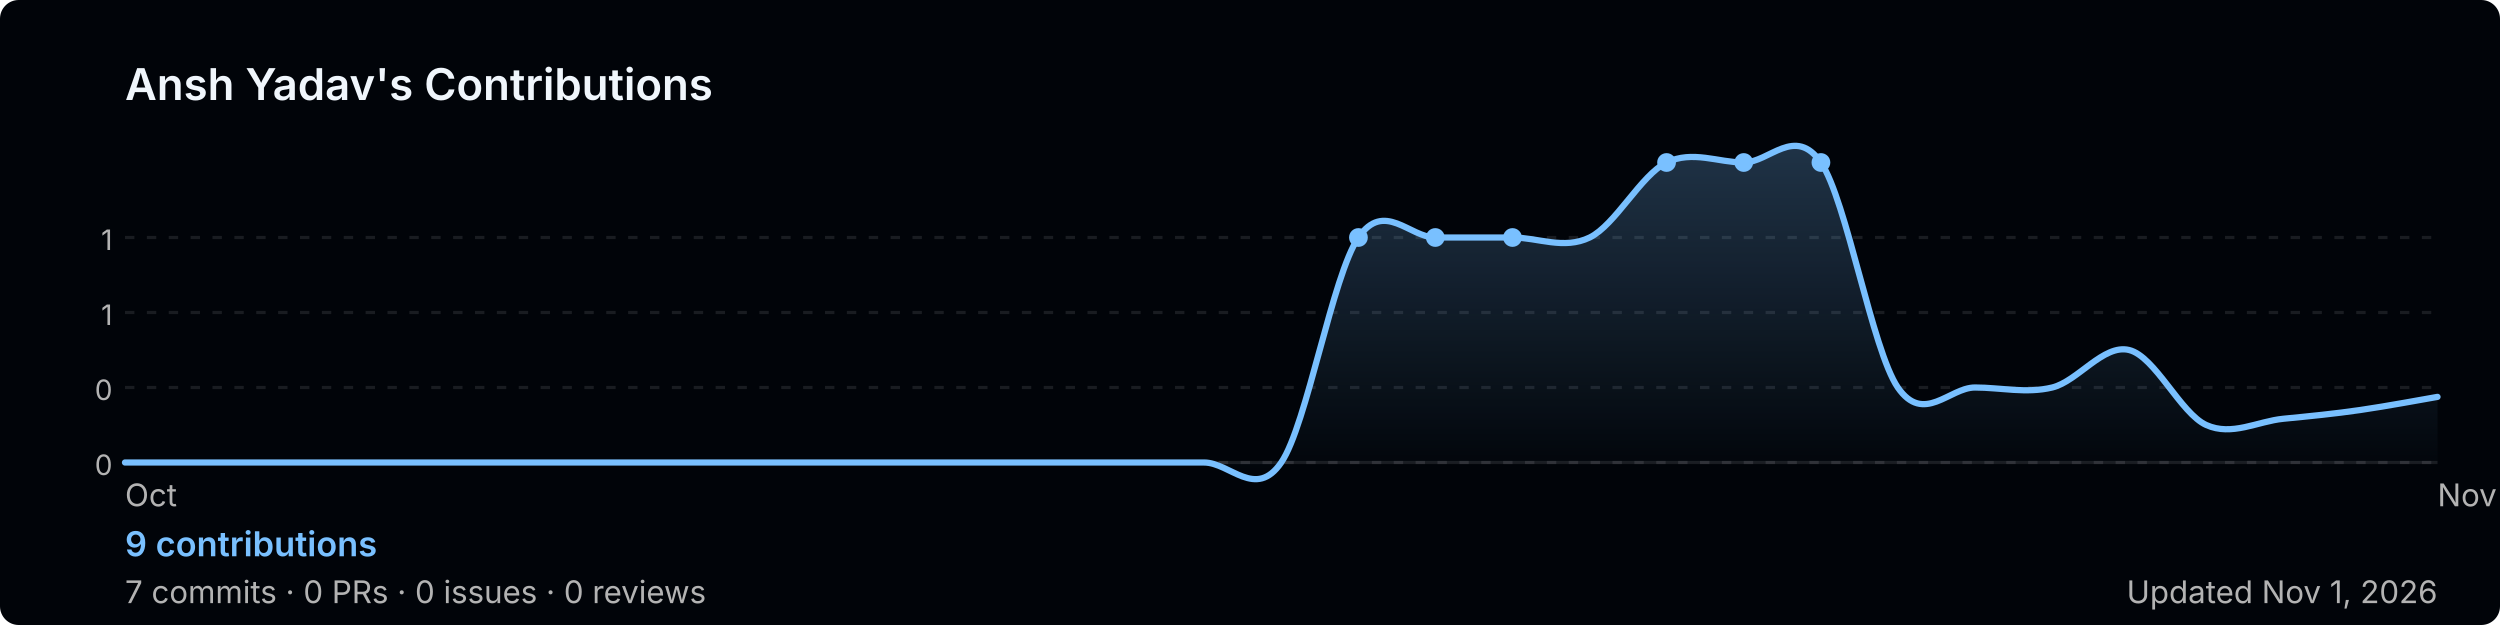
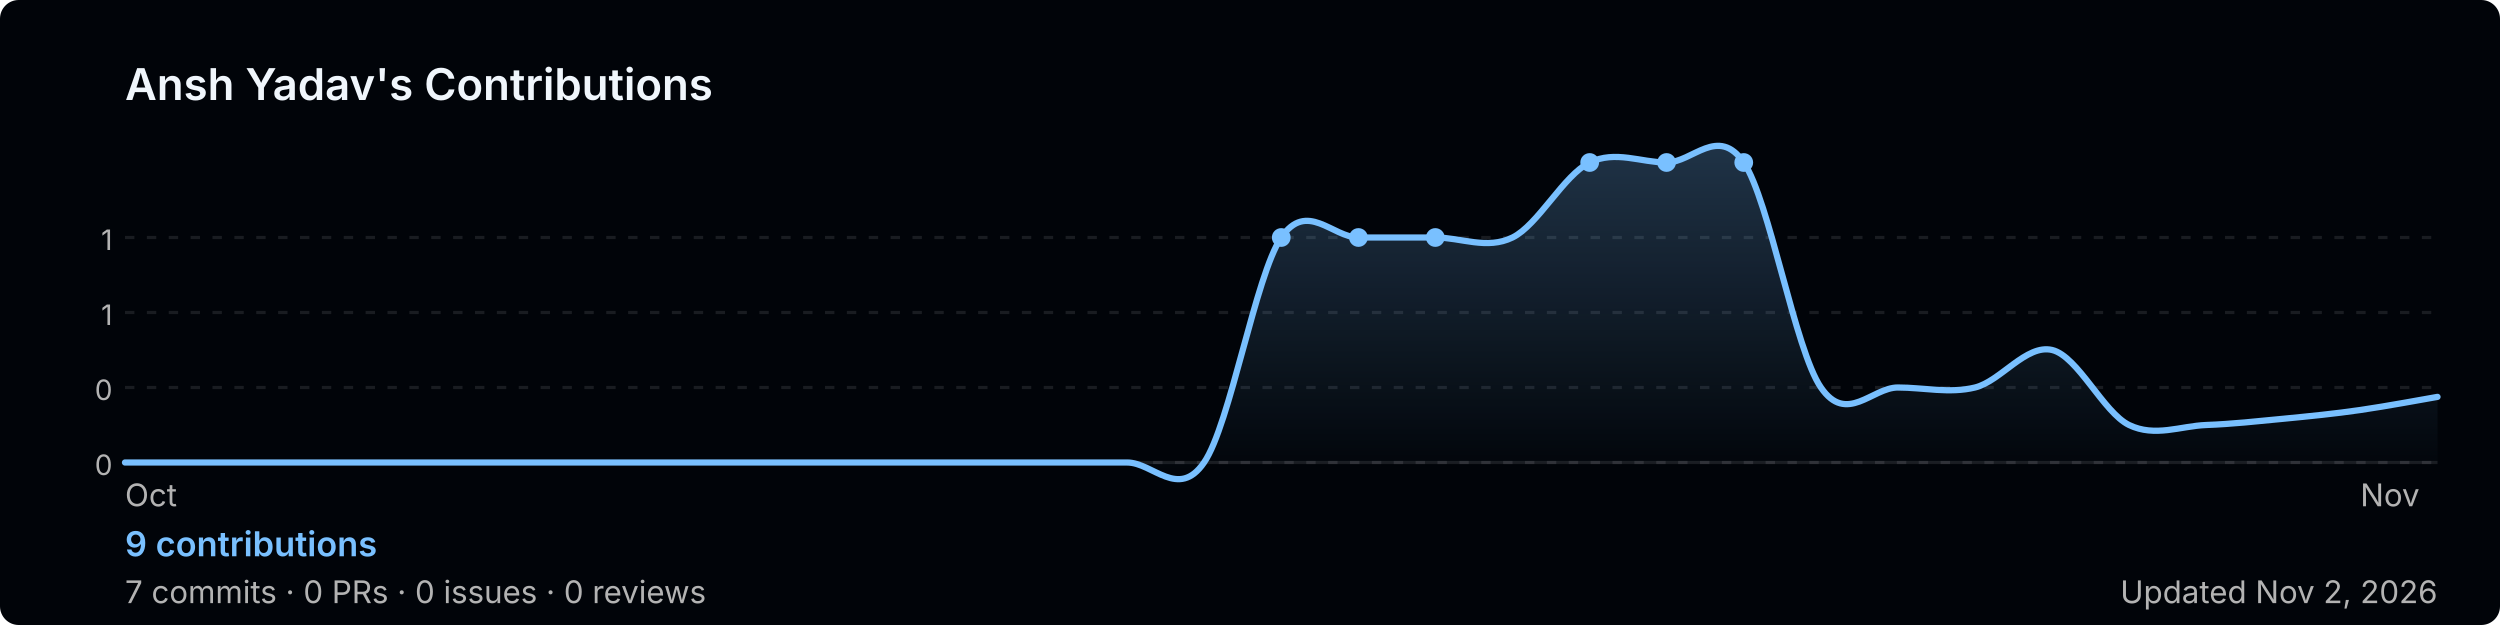
<svg xmlns="http://www.w3.org/2000/svg" width="800" height="200" viewBox="0 0 800 200" role="img" aria-label="Ansh Yadav's GitHub contribution graph">
  <defs>
-     <linearGradient id="area-f4pfz" x1="0" y1="0" x2="0" y2="1">
+     <linearGradient id="area-2ap29" x1="0" y1="0" x2="0" y2="1">
      <stop offset="0%" stop-color="rgba(121,192,255,0.25)" />
      <stop offset="100%" stop-color="rgba(121,192,255,0)" />
    </linearGradient>
  </defs>
  <rect width="800" height="200" rx="6" fill="#010409" />
  <text x="40" y="32" font-size="14" font-weight="600" fill="#f0f6fc" font-family="-apple-system,BlinkMacSystemFont,'Segoe UI',sans-serif">
    Ansh Yadav's Contributions
  </text>
  <line x1="40" y1="76.0" x2="780" y2="76.0" stroke="rgba(240,246,252,0.1)" stroke-width="1" stroke-dasharray="3,4" />
  <text x="36" y="80.0" font-size="9" fill="#b3b3b3" font-family="-apple-system,BlinkMacSystemFont,'Segoe UI',sans-serif" text-anchor="end">1</text>
  <line x1="40" y1="100.0" x2="780" y2="100.0" stroke="rgba(240,246,252,0.1)" stroke-width="1" stroke-dasharray="3,4" />
  <text x="36" y="104.0" font-size="9" fill="#b3b3b3" font-family="-apple-system,BlinkMacSystemFont,'Segoe UI',sans-serif" text-anchor="end">1</text>
  <line x1="40" y1="124.0" x2="780" y2="124.0" stroke="rgba(240,246,252,0.1)" stroke-width="1" stroke-dasharray="3,4" />
  <text x="36" y="128.0" font-size="9" fill="#b3b3b3" font-family="-apple-system,BlinkMacSystemFont,'Segoe UI',sans-serif" text-anchor="end">0</text>
  <line x1="40" y1="148.0" x2="780" y2="148.0" stroke="rgba(240,246,252,0.1)" stroke-width="1" stroke-dasharray="3,4" />
  <text x="36" y="152.0" font-size="9" fill="#b3b3b3" font-family="-apple-system,BlinkMacSystemFont,'Segoe UI',sans-serif" text-anchor="end">0</text>
  <line x1="40" y1="148" x2="780" y2="148" stroke="rgba(240,246,252,0.1)" stroke-width="1" />
-   <path d="M 40.0,148.0 C 44.1,148.0 56.4,148.0 64.7,148.0 C 72.9,148.0 81.1,148.0 89.3,148.0 C 97.6,148.0 105.8,148.0 114.0,148.0 C 122.2,148.0 130.4,148.0 138.7,148.0 C 146.9,148.0 155.1,148.0 163.3,148.0 C 171.6,148.0 179.8,148.0 188.0,148.0 C 196.2,148.0 204.4,148.0 212.7,148.0 C 220.9,148.0 229.1,148.0 237.3,148.0 C 245.6,148.0 253.8,148.0 262.0,148.0 C 270.2,148.0 278.4,148.0 286.7,148.0 C 294.9,148.0 303.1,148.0 311.3,148.0 C 319.6,148.0 327.8,148.0 336.0,148.0 C 344.2,148.0 352.4,148.0 360.7,148.0 C 368.9,148.0 377.1,148.0 385.3,148.0 C 393.6,148.0 401.8,160.0 410.0,148.0 C 418.2,136.0 426.4,88.0 434.7,76.0 C 442.9,64.0 451.1,76.0 459.3,76.0 C 467.6,76.0 475.8,76.0 484.0,76.0 C 492.2,76.0 500.4,80.0 508.7,76.0 C 516.9,72.0 525.1,56.0 533.3,52.0 C 541.6,48.0 549.8,52.0 558.0,52.0 C 566.2,52.0 574.4,40.0 582.7,52.0 C 590.9,64.0 599.1,112.0 607.3,124.0 C 615.6,136.0 623.8,124.0 632.0,124.0 C 640.2,124.0 648.4,126.0 656.7,124.0 C 664.9,122.0 673.1,110.0 681.3,112.0 C 689.6,114.0 697.8,132.3 706.0,136.0 C 714.2,139.7 722.4,134.8 730.7,134.0 C 738.9,133.2 747.1,132.4 755.3,131.2 C 763.6,130.0 775.9,127.7 780.0,127.0 L 780.0,148 L 40.0,148 Z" fill="url(#area-f4pfz)" />
-   <path d="M 40.0,148.0 C 44.1,148.0 56.4,148.0 64.7,148.0 C 72.9,148.0 81.1,148.0 89.3,148.0 C 97.6,148.0 105.8,148.0 114.0,148.0 C 122.2,148.0 130.4,148.0 138.7,148.0 C 146.9,148.0 155.1,148.0 163.3,148.0 C 171.6,148.0 179.8,148.0 188.0,148.0 C 196.2,148.0 204.4,148.0 212.7,148.0 C 220.9,148.0 229.1,148.0 237.3,148.0 C 245.6,148.0 253.8,148.0 262.0,148.0 C 270.2,148.0 278.4,148.0 286.7,148.0 C 294.9,148.0 303.1,148.0 311.3,148.0 C 319.6,148.0 327.8,148.0 336.0,148.0 C 344.2,148.0 352.4,148.0 360.7,148.0 C 368.9,148.0 377.1,148.0 385.3,148.0 C 393.6,148.0 401.8,160.0 410.0,148.0 C 418.2,136.0 426.4,88.0 434.7,76.0 C 442.9,64.0 451.1,76.0 459.3,76.0 C 467.6,76.0 475.8,76.0 484.0,76.0 C 492.2,76.0 500.4,80.0 508.7,76.0 C 516.9,72.0 525.1,56.0 533.3,52.0 C 541.6,48.0 549.8,52.0 558.0,52.0 C 566.2,52.0 574.4,40.0 582.7,52.0 C 590.9,64.0 599.1,112.0 607.3,124.0 C 615.6,136.0 623.8,124.0 632.0,124.0 C 640.2,124.0 648.4,126.0 656.7,124.0 C 664.9,122.0 673.1,110.0 681.3,112.0 C 689.6,114.0 697.8,132.3 706.0,136.0 C 714.2,139.7 722.4,134.8 730.7,134.0 C 738.9,133.2 747.1,132.4 755.3,131.2 C 763.6,130.0 775.9,127.7 780.0,127.0" fill="none" stroke="#79c0ff" stroke-width="2" stroke-linejoin="round" stroke-linecap="round" />
+   <path d="M 40.0,148.0 C 44.1,148.0 56.4,148.0 64.7,148.0 C 72.9,148.0 81.1,148.0 89.3,148.0 C 97.6,148.0 105.8,148.0 114.0,148.0 C 122.2,148.0 130.4,148.0 138.7,148.0 C 146.9,148.0 155.1,148.0 163.3,148.0 C 171.6,148.0 179.8,148.0 188.0,148.0 C 196.2,148.0 204.4,148.0 212.7,148.0 C 220.9,148.0 229.1,148.0 237.3,148.0 C 245.6,148.0 253.8,148.0 262.0,148.0 C 270.2,148.0 278.4,148.0 286.7,148.0 C 294.9,148.0 303.1,148.0 311.3,148.0 C 319.6,148.0 327.8,148.0 336.0,148.0 C 344.2,148.0 352.4,148.0 360.7,148.0 C 368.9,148.0 377.1,160.0 385.3,148.0 C 393.6,136.0 401.8,88.0 410.0,76.0 C 418.2,64.0 426.4,76.0 434.7,76.0 C 442.9,76.0 451.1,76.0 459.3,76.0 C 467.6,76.0 475.8,80.0 484.0,76.0 C 492.2,72.0 500.4,56.0 508.7,52.0 C 516.9,48.0 525.1,52.0 533.3,52.0 C 541.6,52.0 549.8,40.0 558.0,52.0 C 566.2,64.0 574.4,112.0 582.7,124.0 C 590.9,136.0 599.1,124.0 607.3,124.0 C 615.6,124.0 623.8,126.0 632.0,124.0 C 640.2,122.0 648.4,110.0 656.7,112.0 C 664.9,114.0 673.1,132.0 681.3,136.0 C 689.6,140.0 697.8,136.3 706.0,136.0 C 714.2,135.7 722.4,134.8 730.7,134.0 C 738.9,133.2 747.1,132.4 755.3,131.2 C 763.6,130.0 775.9,127.7 780.0,127.0 L 780.0,148 L 40.0,148 Z" fill="url(#area-2ap29)" />
+   <path d="M 40.0,148.0 C 44.1,148.0 56.4,148.0 64.7,148.0 C 72.9,148.0 81.1,148.0 89.3,148.0 C 97.6,148.0 105.8,148.0 114.0,148.0 C 122.2,148.0 130.4,148.0 138.7,148.0 C 146.9,148.0 155.1,148.0 163.3,148.0 C 171.6,148.0 179.8,148.0 188.0,148.0 C 196.2,148.0 204.4,148.0 212.7,148.0 C 220.9,148.0 229.1,148.0 237.3,148.0 C 245.6,148.0 253.8,148.0 262.0,148.0 C 270.2,148.0 278.4,148.0 286.7,148.0 C 294.9,148.0 303.1,148.0 311.3,148.0 C 319.6,148.0 327.8,148.0 336.0,148.0 C 344.2,148.0 352.4,148.0 360.7,148.0 C 368.9,148.0 377.1,160.0 385.3,148.0 C 393.6,136.0 401.8,88.0 410.0,76.0 C 418.2,64.0 426.4,76.0 434.7,76.0 C 442.9,76.0 451.1,76.0 459.3,76.0 C 467.6,76.0 475.8,80.0 484.0,76.0 C 492.2,72.0 500.4,56.0 508.7,52.0 C 516.9,48.0 525.1,52.0 533.3,52.0 C 541.6,52.0 549.8,40.0 558.0,52.0 C 566.2,64.0 574.4,112.0 582.7,124.0 C 590.9,136.0 599.1,124.0 607.3,124.0 C 615.6,124.0 623.8,126.0 632.0,124.0 C 640.2,122.0 648.4,110.0 656.7,112.0 C 664.9,114.0 673.1,132.0 681.3,136.0 C 689.6,140.0 697.8,136.3 706.0,136.0 C 714.2,135.7 722.4,134.8 730.7,134.0 C 738.9,133.2 747.1,132.4 755.3,131.2 C 763.6,130.0 775.9,127.7 780.0,127.0" fill="none" stroke="#79c0ff" stroke-width="2" stroke-linejoin="round" stroke-linecap="round" />
+   <circle cx="410.0" cy="76.0" r="3" fill="#79c0ff">
+     </circle>
  <circle cx="434.7" cy="76.0" r="3" fill="#79c0ff">
    </circle>
  <circle cx="459.3" cy="76.0" r="3" fill="#79c0ff">
    </circle>
-   <circle cx="484.0" cy="76.0" r="3" fill="#79c0ff">
+   <circle cx="508.7" cy="52.0" r="3" fill="#79c0ff">
    </circle>
  <circle cx="533.3" cy="52.0" r="3" fill="#79c0ff">
    </circle>
  <circle cx="558.0" cy="52.0" r="3" fill="#79c0ff">
    </circle>
-   <circle cx="582.7" cy="52.0" r="3" fill="#79c0ff">
-     </circle>
  <text x="40.0" y="162" font-size="10" fill="#b3b3b3" font-family="-apple-system,BlinkMacSystemFont,'Segoe UI',sans-serif">Oct</text>
-   <text x="780.0" y="162" font-size="10" fill="#b3b3b3" font-family="-apple-system,BlinkMacSystemFont,'Segoe UI',sans-serif">Nov</text>
+   <text x="755.3" y="162" font-size="10" fill="#b3b3b3" font-family="-apple-system,BlinkMacSystemFont,'Segoe UI',sans-serif">Nov</text>
  <text x="40" y="178" font-size="11" font-weight="600" fill="#79c0ff" font-family="-apple-system,BlinkMacSystemFont,'Segoe UI',sans-serif">
    9 contributions
  </text>
  <text x="40" y="193" font-size="10" fill="#b3b3b3" font-family="-apple-system,BlinkMacSystemFont,'Segoe UI',sans-serif">
    7 commits · 0 PRs · 0 issues · 0 reviews
  </text>
  <text x="780" y="193" font-size="10" fill="#b3b3b3" text-anchor="end" font-family="-apple-system,BlinkMacSystemFont,'Segoe UI',sans-serif">
-     Updated Nov 1, 2026
+     Updated Nov 2, 2026
  </text>
</svg>
